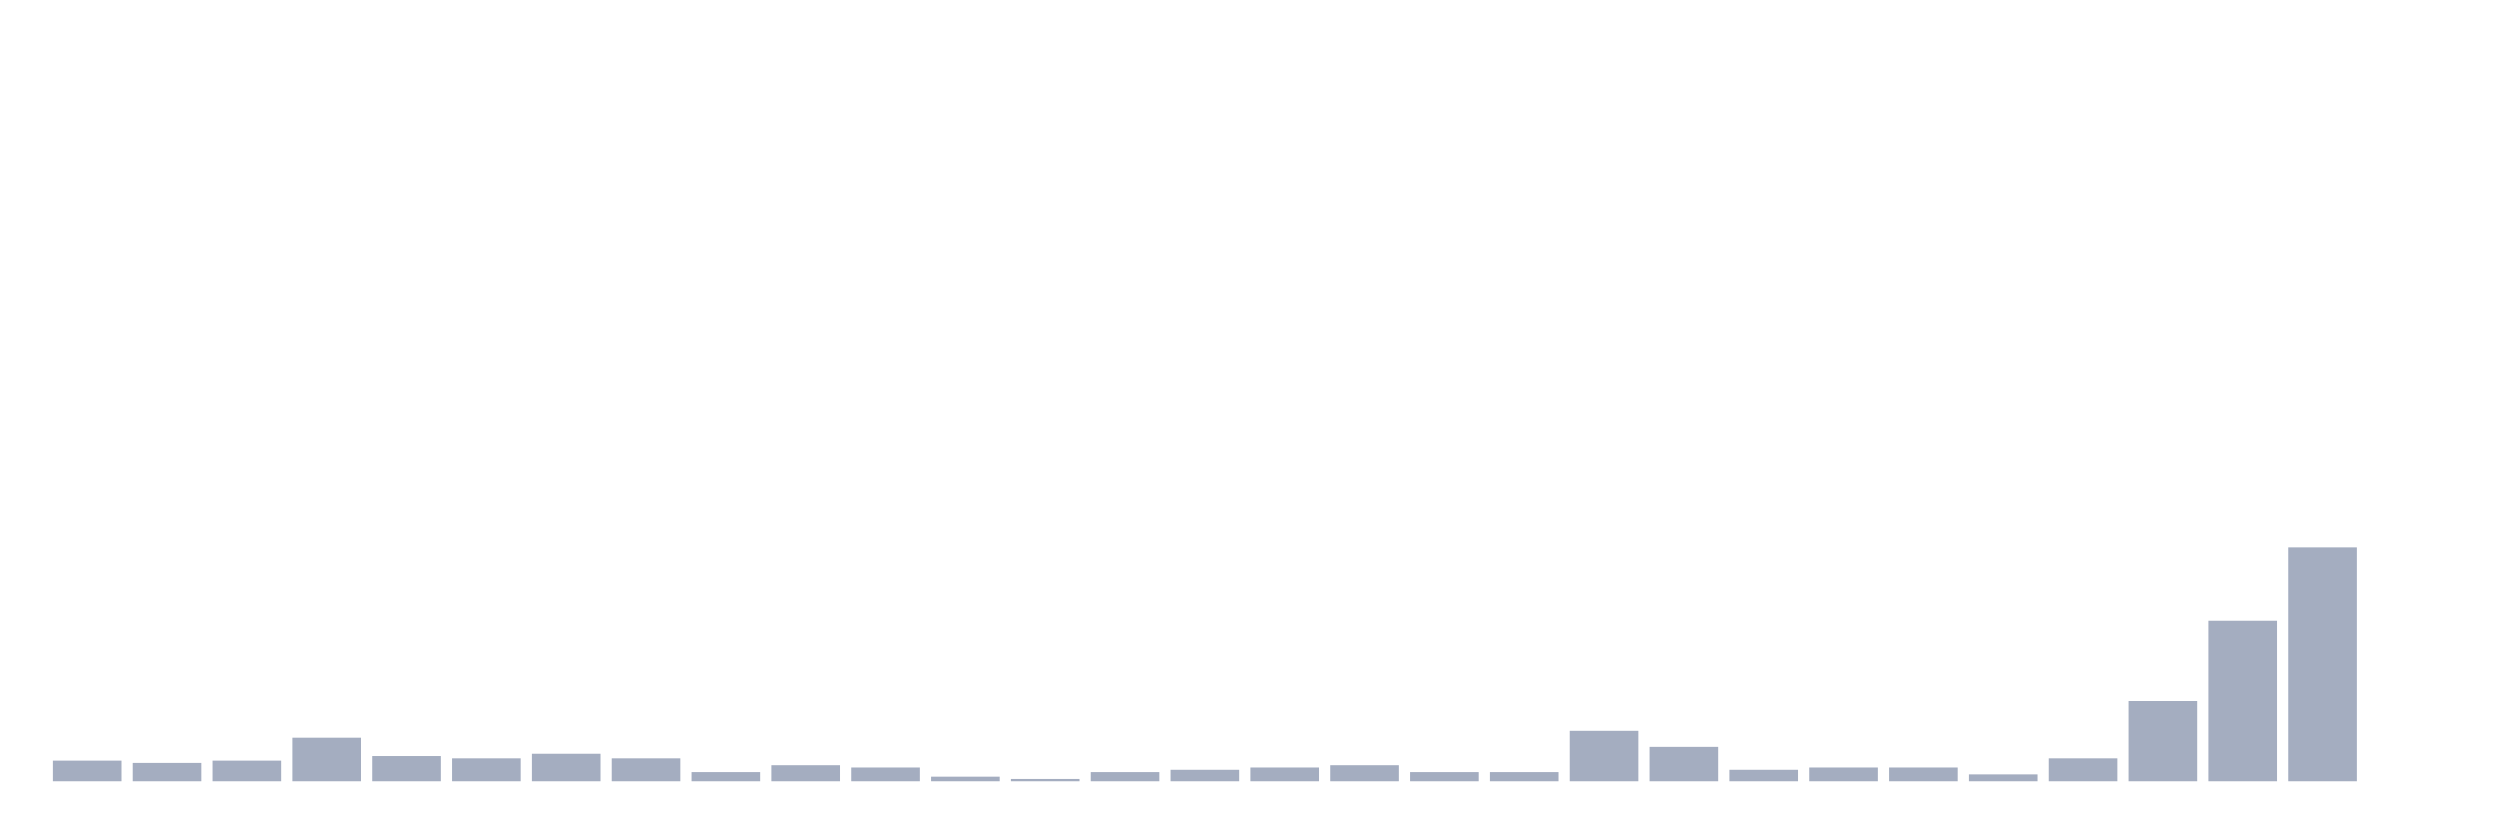
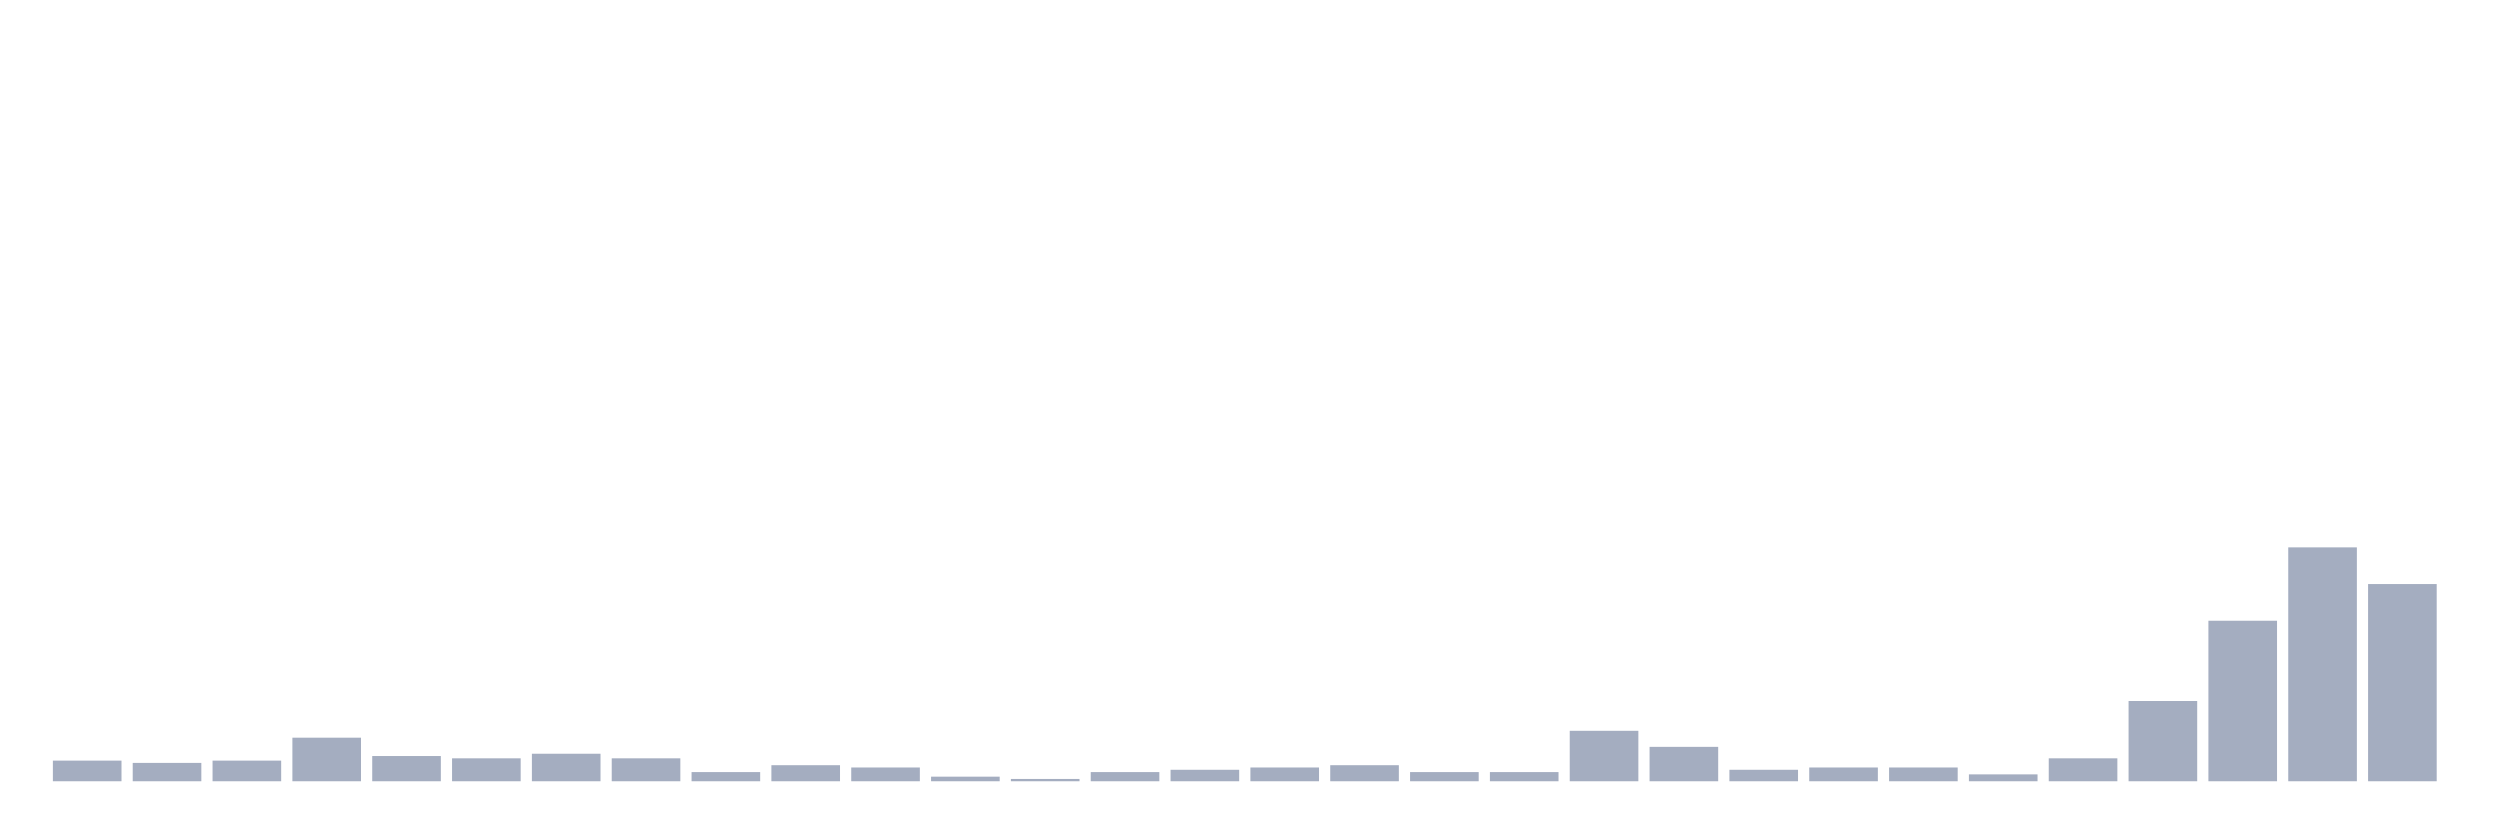
<svg xmlns="http://www.w3.org/2000/svg" viewBox="0 0 480 160">
  <g transform="translate(10,10)">
    <rect class="bar" x="0.153" width="13.175" y="136.038" height="3.962" fill="rgb(164,173,192)" />
    <rect class="bar" x="15.482" width="13.175" y="136.478" height="3.522" fill="rgb(164,173,192)" />
    <rect class="bar" x="30.81" width="13.175" y="136.038" height="3.962" fill="rgb(164,173,192)" />
    <rect class="bar" x="46.138" width="13.175" y="131.635" height="8.365" fill="rgb(164,173,192)" />
    <rect class="bar" x="61.466" width="13.175" y="135.157" height="4.843" fill="rgb(164,173,192)" />
    <rect class="bar" x="76.794" width="13.175" y="135.597" height="4.403" fill="rgb(164,173,192)" />
    <rect class="bar" x="92.123" width="13.175" y="134.717" height="5.283" fill="rgb(164,173,192)" />
    <rect class="bar" x="107.451" width="13.175" y="135.597" height="4.403" fill="rgb(164,173,192)" />
    <rect class="bar" x="122.779" width="13.175" y="138.239" height="1.761" fill="rgb(164,173,192)" />
    <rect class="bar" x="138.107" width="13.175" y="136.918" height="3.082" fill="rgb(164,173,192)" />
    <rect class="bar" x="153.436" width="13.175" y="137.358" height="2.642" fill="rgb(164,173,192)" />
    <rect class="bar" x="168.764" width="13.175" y="139.119" height="0.881" fill="rgb(164,173,192)" />
    <rect class="bar" x="184.092" width="13.175" y="139.56" height="0.44" fill="rgb(164,173,192)" />
    <rect class="bar" x="199.42" width="13.175" y="138.239" height="1.761" fill="rgb(164,173,192)" />
    <rect class="bar" x="214.748" width="13.175" y="137.799" height="2.201" fill="rgb(164,173,192)" />
    <rect class="bar" x="230.077" width="13.175" y="137.358" height="2.642" fill="rgb(164,173,192)" />
    <rect class="bar" x="245.405" width="13.175" y="136.918" height="3.082" fill="rgb(164,173,192)" />
    <rect class="bar" x="260.733" width="13.175" y="138.239" height="1.761" fill="rgb(164,173,192)" />
    <rect class="bar" x="276.061" width="13.175" y="138.239" height="1.761" fill="rgb(164,173,192)" />
    <rect class="bar" x="291.39" width="13.175" y="130.314" height="9.686" fill="rgb(164,173,192)" />
    <rect class="bar" x="306.718" width="13.175" y="133.396" height="6.604" fill="rgb(164,173,192)" />
    <rect class="bar" x="322.046" width="13.175" y="137.799" height="2.201" fill="rgb(164,173,192)" />
    <rect class="bar" x="337.374" width="13.175" y="137.358" height="2.642" fill="rgb(164,173,192)" />
    <rect class="bar" x="352.702" width="13.175" y="137.358" height="2.642" fill="rgb(164,173,192)" />
    <rect class="bar" x="368.031" width="13.175" y="138.679" height="1.321" fill="rgb(164,173,192)" />
    <rect class="bar" x="383.359" width="13.175" y="135.597" height="4.403" fill="rgb(164,173,192)" />
    <rect class="bar" x="398.687" width="13.175" y="124.591" height="15.409" fill="rgb(164,173,192)" />
    <rect class="bar" x="414.015" width="13.175" y="109.182" height="30.818" fill="rgb(164,173,192)" />
    <rect class="bar" x="429.344" width="13.175" y="95.094" height="44.906" fill="rgb(164,173,192)" />
-     <rect class="bar" x="444.672" width="13.175" y="140" height="0" fill="rgb(164,173,192)" />
+     <rect class="bar" x="444.672" width="13.175" y="102.138" height="37.862" fill="rgb(164,173,192)" />
  </g>
</svg>
